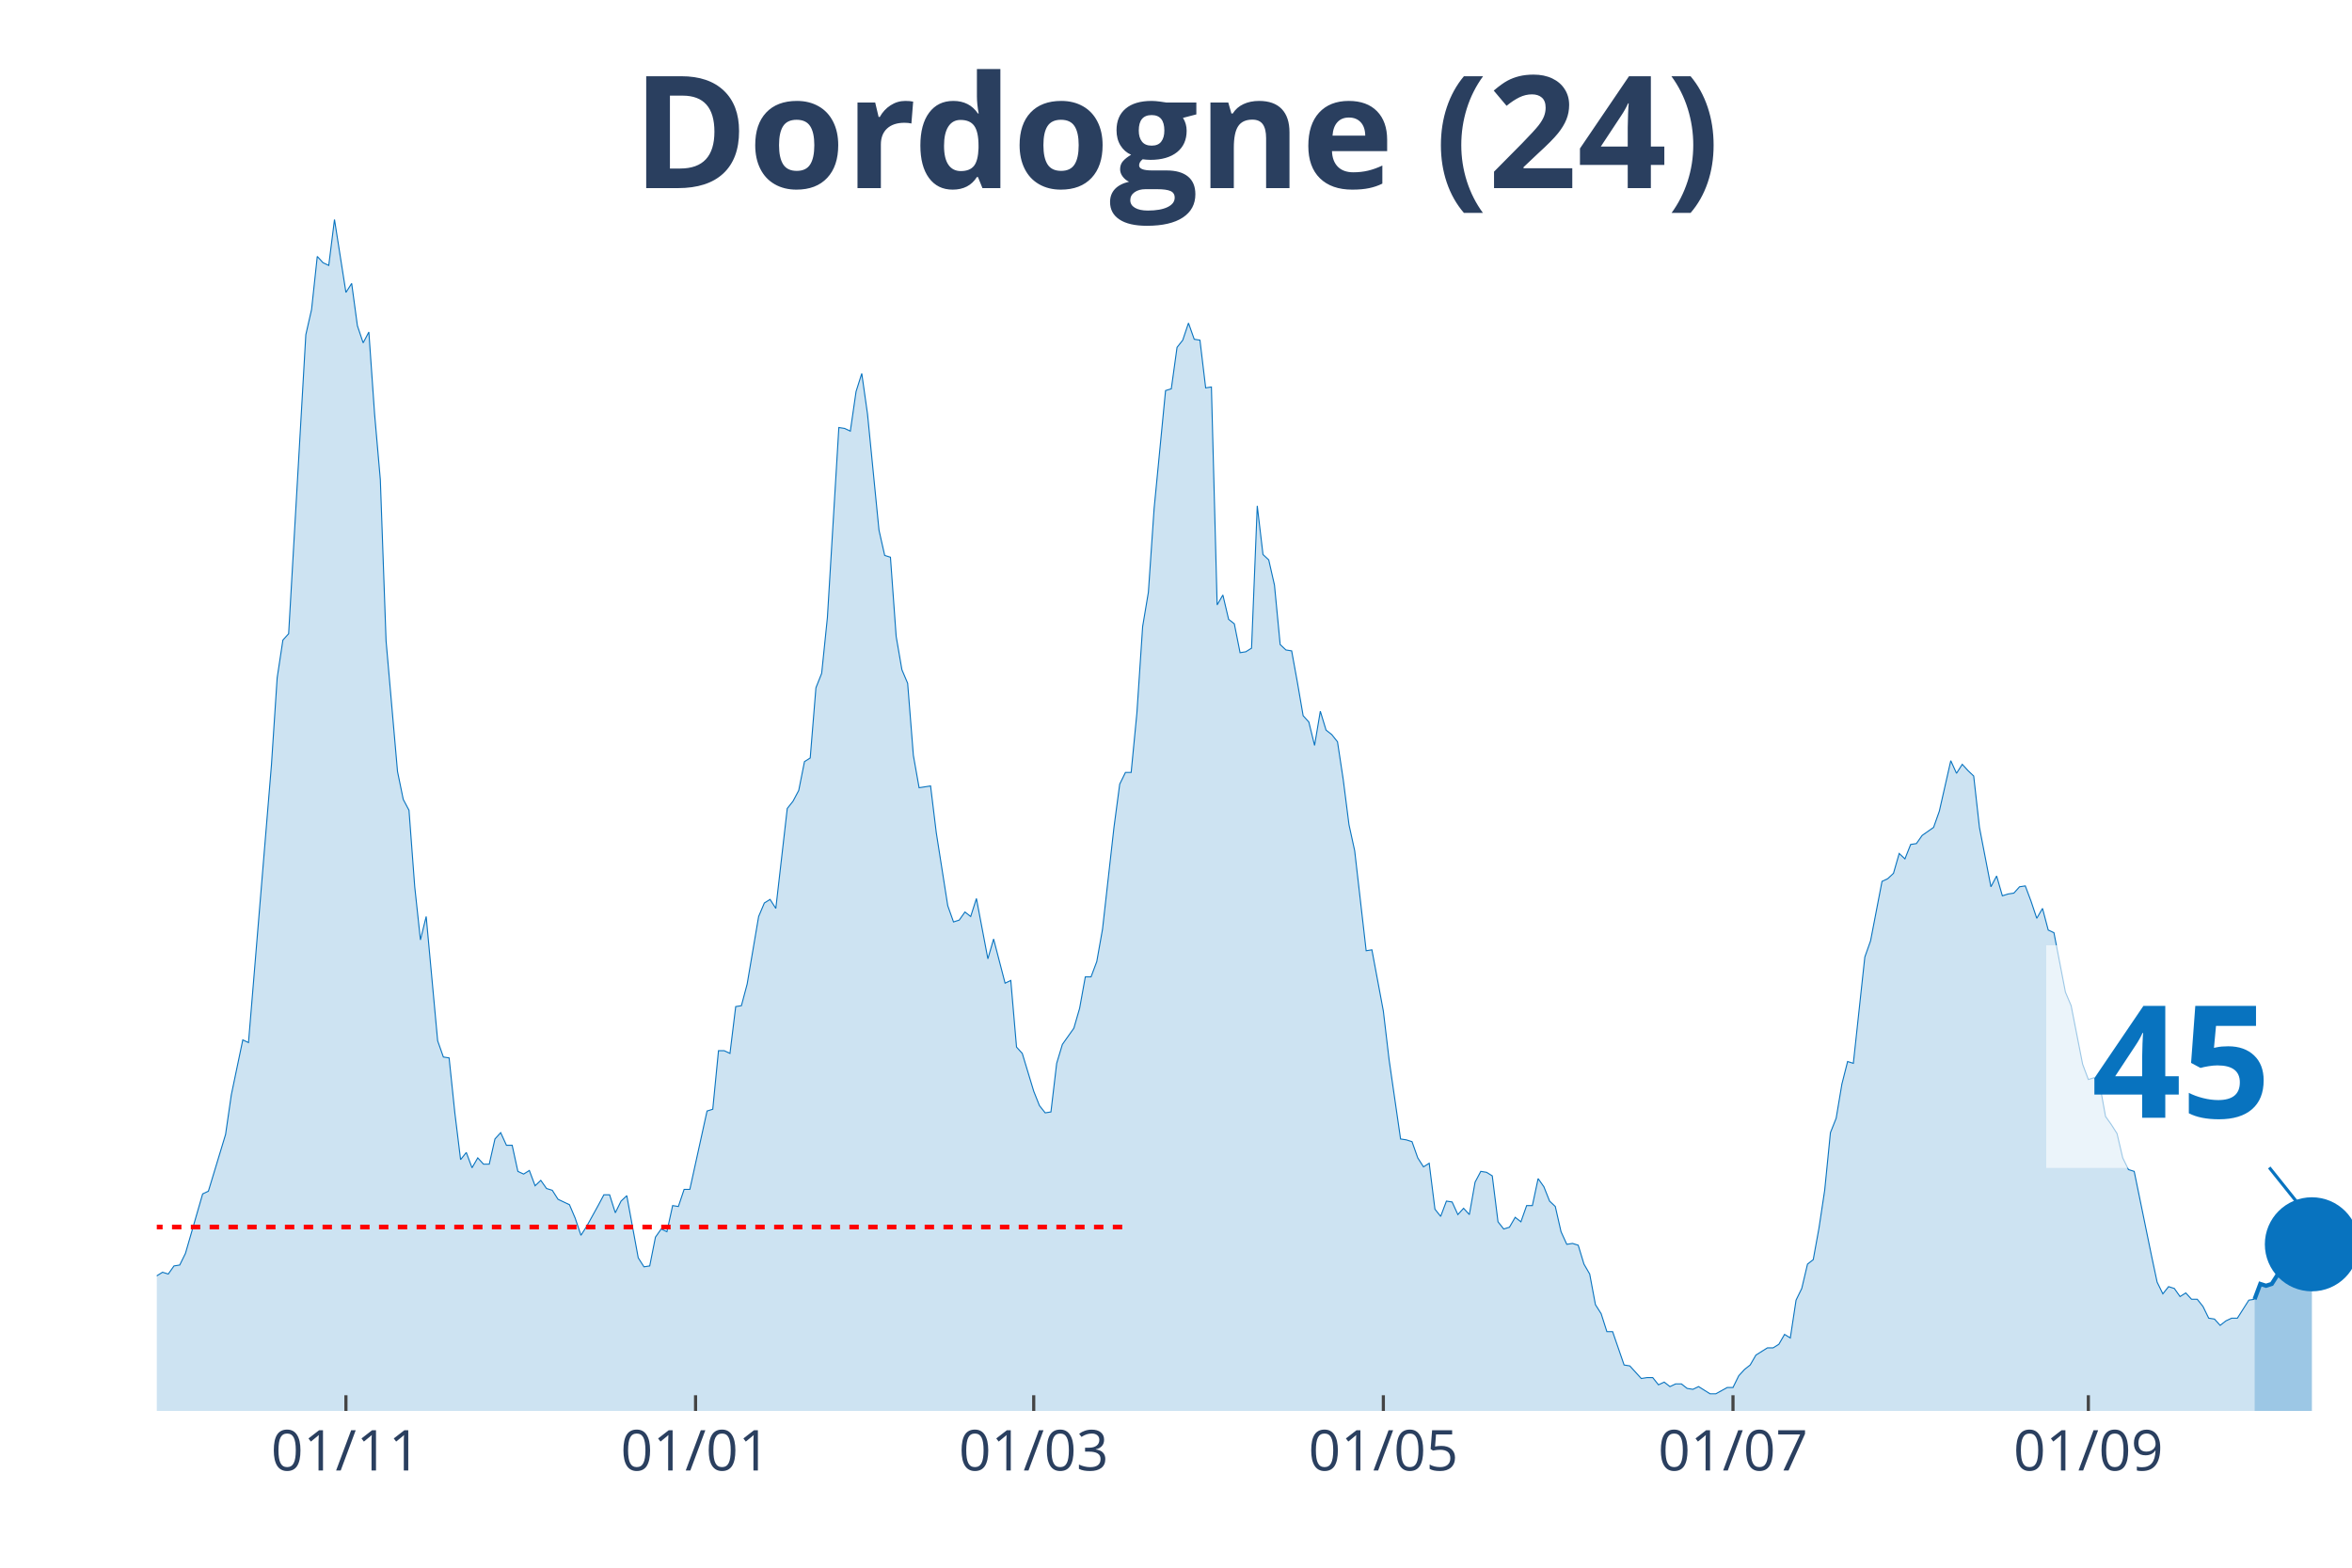
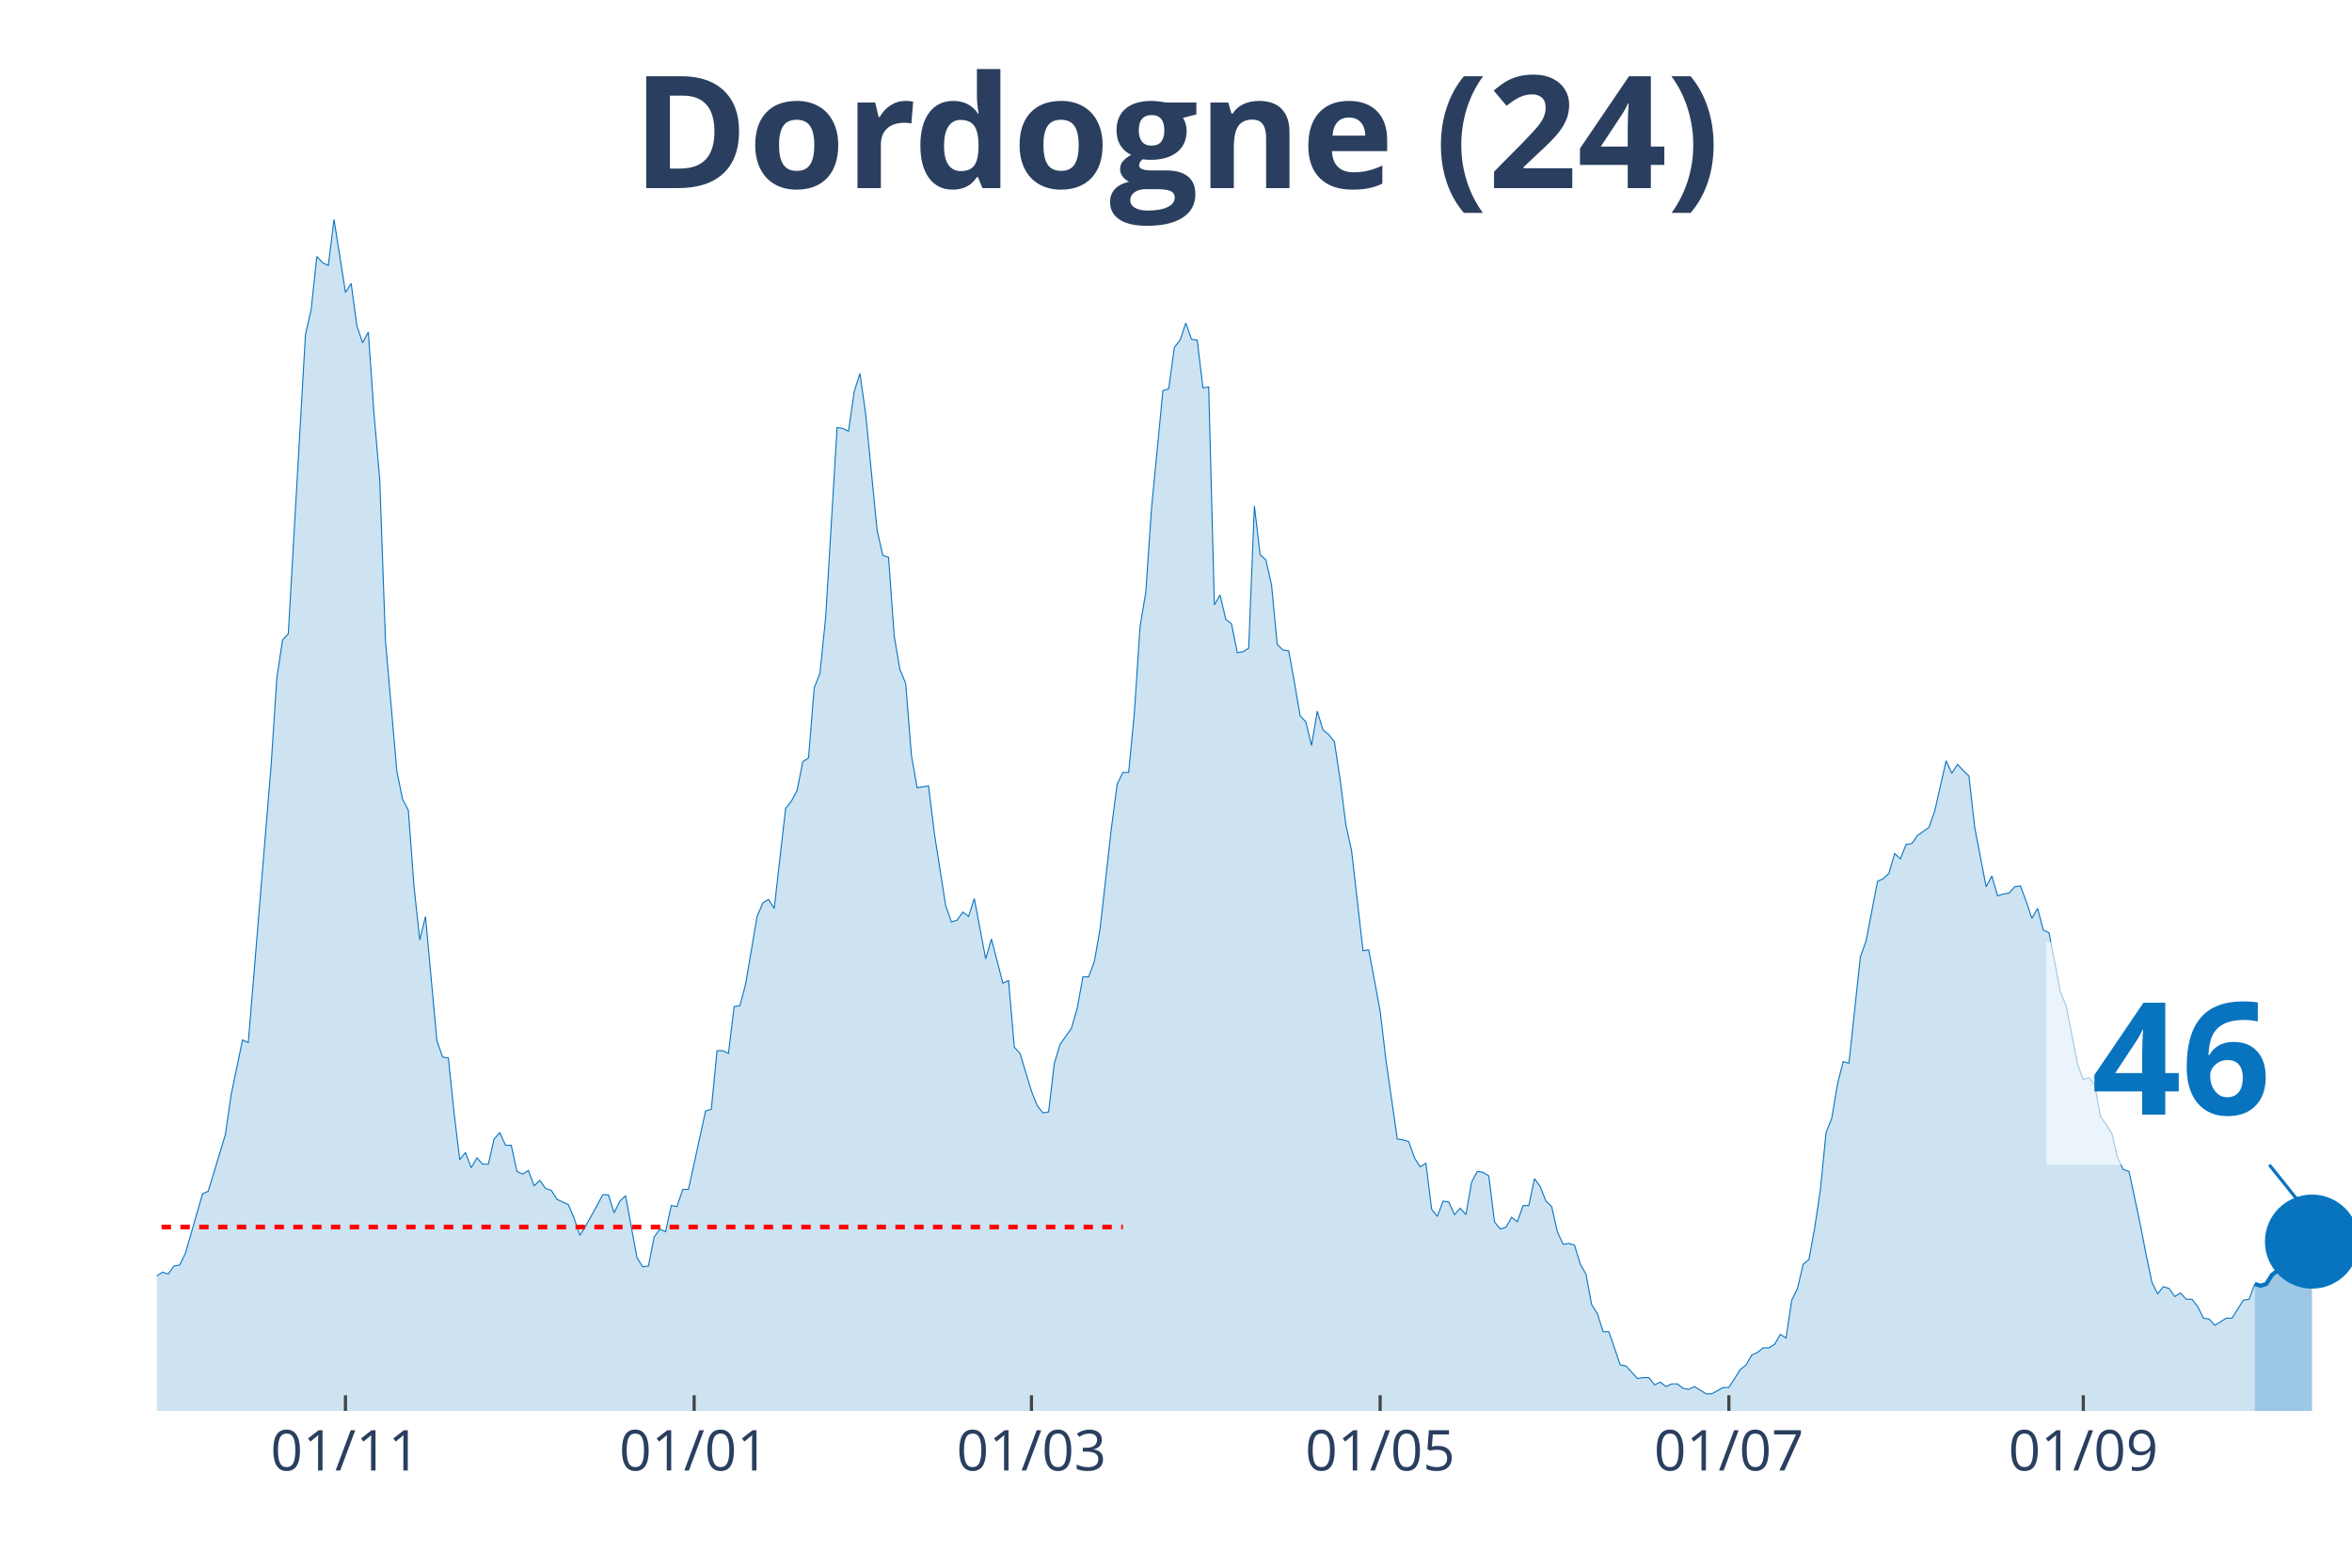
<svg xmlns="http://www.w3.org/2000/svg" class="main-svg" width="1125" height="750" style="" viewBox="0 0 750 500">
  <rect x="0" y="0" width="750" height="500" style="fill: rgb(0, 0, 0); fill-opacity: 0;" />
-   <defs id="defs-a36030">
+   <defs id="defs-521a01">
    <g class="clips">
-       <clipPath id="clipa36030xyplot" class="plotclip">
+       <clipPath id="clip521a01xyplot" class="plotclip">
        <rect width="700" height="380" />
      </clipPath>
-       <clipPath class="axesclip" id="clipa36030x">
+       <clipPath class="axesclip" id="clip521a01x">
        <rect x="50" y="0" width="700" height="500" />
      </clipPath>
-       <clipPath class="axesclip" id="clipa36030y">
+       <clipPath class="axesclip" id="clip521a01y">
        <rect x="0" y="70" width="750" height="380" />
      </clipPath>
-       <clipPath class="axesclip" id="clipa36030xy">
+       <clipPath class="axesclip" id="clip521a01xy">
        <rect x="50" y="70" width="700" height="380" />
      </clipPath>
    </g>
    <g class="gradients" />
  </defs>
  <g class="bglayer">
    <rect class="bg" x="50" y="70" width="700" height="380" style="fill: rgb(0, 0, 0); fill-opacity: 0; stroke-width: 0;" />
  </g>
  <g class="layer-below">
    <g class="imagelayer" />
    <g class="shapelayer" />
  </g>
  <g class="cartesianlayer">
    <g class="subplot xy">
      <g class="layer-subplot">
        <g class="shapelayer" />
        <g class="imagelayer" />
      </g>
      <g class="gridlayer">
        <g class="x">
-           <path class="xgrid crisp" transform="translate(110.31,0)" d="M0,70v380" style="stroke: rgb(255, 255, 255); stroke-opacity: 1; stroke-width: 1px;" />
-           <path class="xgrid crisp" transform="translate(221.8,0)" d="M0,70v380" style="stroke: rgb(255, 255, 255); stroke-opacity: 1; stroke-width: 1px;" />
-           <path class="xgrid crisp" transform="translate(329.63,0)" d="M0,70v380" style="stroke: rgb(255, 255, 255); stroke-opacity: 1; stroke-width: 1px;" />
-           <path class="xgrid crisp" transform="translate(441.12,0)" d="M0,70v380" style="stroke: rgb(255, 255, 255); stroke-opacity: 1; stroke-width: 1px;" />
-           <path class="xgrid crisp" transform="translate(552.61,0)" d="M0,70v380" style="stroke: rgb(255, 255, 255); stroke-opacity: 1; stroke-width: 1px;" />
-           <path class="xgrid crisp" transform="translate(665.93,0)" d="M0,70v380" style="stroke: rgb(255, 255, 255); stroke-opacity: 1; stroke-width: 1px;" />
+           <path class="xgrid crisp" transform="translate(110.16,0)" d="M0,70v380" style="stroke: rgb(255, 255, 255); stroke-opacity: 1; stroke-width: 1px;" />
+           <path class="xgrid crisp" transform="translate(221.35,0)" d="M0,70v380" style="stroke: rgb(255, 255, 255); stroke-opacity: 1; stroke-width: 1px;" />
+           <path class="xgrid crisp" transform="translate(328.91,0)" d="M0,70v380" style="stroke: rgb(255, 255, 255); stroke-opacity: 1; stroke-width: 1px;" />
+           <path class="xgrid crisp" transform="translate(440.1,0)" d="M0,70v380" style="stroke: rgb(255, 255, 255); stroke-opacity: 1; stroke-width: 1px;" />
+           <path class="xgrid crisp" transform="translate(551.3,0)" d="M0,70v380" style="stroke: rgb(255, 255, 255); stroke-opacity: 1; stroke-width: 1px;" />
+           <path class="xgrid crisp" transform="translate(664.32,0)" d="M0,70v380" style="stroke: rgb(255, 255, 255); stroke-opacity: 1; stroke-width: 1px;" />
        </g>
        <g class="y" />
      </g>
      <g class="zerolinelayer" />
      <path class="xlines-below" />
      <path class="ylines-below" />
      <g class="overlines-below" />
      <g class="xaxislayer-below" />
      <g class="yaxislayer-below" />
      <g class="overaxes-below" />
-       <g class="plot" transform="translate(50, 70)" clip-path="url('#clipa36030xyplot')">
+       <g class="plot" transform="translate(50, 70)" clip-path="url('#clip521a01xyplot')">
        <g class="scatterlayer mlayer">
-           <g class="trace scatter traceb3f6a0" style="stroke-miterlimit: 2;">
+           <g class="trace scatter trace1b6e2d" style="stroke-miterlimit: 2;">
            <g class="fills">
              <g>
-                 <path class="js-fill" d="M668.93,380L-248.56,380L-248.56,377.99L-118.8,377.7L-116.97,377.41L-91.38,377.13L-89.56,376.55L-85.9,376.84L-84.07,373.11L-80.42,368.22L-78.59,366.21L-74.93,360.76L-73.11,360.76L-69.45,363.05L-67.62,355.87L-63.97,352.43L-62.14,352.43L-58.49,350.42L-56.66,348.12L-54.83,350.99L-53,347.54L-49.35,345.82L-47.52,346.11L-45.69,346.39L-43.86,340.08L-42.04,340.36L-40.21,336.92L-36.55,334.33L-34.73,334.04L-32.9,326.58L-31.07,329.16L-29.24,324.57L-27.42,323.13L-21.93,322.55L-20.1,326.86L-16.45,332.03L-14.62,336.34L-12.79,332.89L-10.97,335.48L-7.31,335.48L-5.48,332.03L-3.66,332.32L-1.83,333.76L0,336.92L1.83,335.77L3.66,336.34L5.48,333.76L7.31,333.47L9.14,329.74L14.62,310.78L16.45,309.92L21.93,291.82L23.76,279.18L27.42,261.66L29.24,262.52L36.55,174.06L38.38,146.2L40.21,134.13L42.04,132.12L47.52,36.76L49.35,28.72L51.17,11.78L53,13.79L54.83,14.65L56.66,0L60.31,23.27L62.14,20.39L63.97,33.89L65.8,39.35L67.62,35.9L69.45,62.04L71.28,83.01L73.11,134.42L76.76,176.07L78.59,184.97L80.42,188.42L82.25,212.83L84.07,229.78L85.9,222.31L89.56,261.95L91.38,267.12L93.21,267.41L95.04,284.93L96.87,299.86L98.69,297.57L100.52,302.45L102.35,299.29L104.18,301.3L106.01,301.3L107.83,293.26L109.66,291.25L111.49,295.27L113.32,295.27L115.14,303.6L116.97,304.46L118.8,303.31L120.63,308.19L122.45,306.47L124.28,309.06L126.11,309.63L127.94,312.5L131.59,314.23L133.42,318.53L135.25,323.99L137.08,321.12L140.73,314.51L142.56,311.07L144.39,311.07L146.21,316.81L148.04,313.08L149.87,311.35L153.52,331.17L155.35,334.04L157.18,333.76L159.01,324.57L160.84,321.98L162.66,322.84L164.49,314.51L166.32,314.8L168.15,309.34L169.97,309.34L175.46,284.35L177.28,283.78L179.11,265.11L180.94,265.11L182.77,265.97L184.6,251.04L186.42,250.75L188.25,243.85L191.91,222.31L193.73,218L195.56,216.86L197.39,219.73L201.04,187.85L202.87,185.55L204.7,182.1L206.53,172.91L208.36,171.76L210.18,149.36L212.01,144.76L213.84,126.95L217.49,66.35L219.32,66.64L221.15,67.5L222.98,54.86L224.8,49.12L226.63,62.04L230.29,99.09L232.11,107.14L233.94,107.71L235.77,132.99L237.6,143.61L239.43,147.92L241.25,170.9L243.08,181.24L246.74,180.67L248.56,195.6L252.22,218.87L254.05,224.04L255.87,223.46L257.7,220.88L259.53,222.31L261.36,216.57L265.01,235.81L266.84,229.49L270.5,243.57L272.32,242.71L274.15,263.96L275.98,265.97L279.63,278.03L281.46,282.63L283.29,284.93L285.12,284.64L286.95,269.13L288.77,263.1L292.43,257.93L294.26,251.61L296.08,241.56L297.91,241.56L299.74,236.67L301.57,226.33L305.22,193.88L307.05,180.09L308.88,176.36L310.7,176.36L312.53,157.4L314.36,129.83L316.19,118.91L318.02,92.2L321.67,54.57L323.5,54L325.33,40.79L327.15,38.49L328.98,33.03L330.81,38.2L332.64,38.49L334.46,53.71L336.29,53.42L338.12,122.93L339.95,119.77L341.78,127.53L343.6,128.96L345.43,138.16L347.26,137.87L349.09,136.72L350.91,91.34L352.74,106.85L354.57,108.57L356.4,116.61L358.22,135.57L360.05,137.29L361.88,137.58L363.71,147.63L365.54,158.26L367.36,160.27L369.19,167.74L371.02,156.83L372.85,162.86L374.67,164.29L376.5,166.59L378.33,178.65L380.16,193.02L381.98,201.35L385.64,233.23L387.47,232.94L391.12,252.47L392.95,267.98L396.61,293.26L398.43,293.54L400.26,294.12L402.09,299.29L403.92,302.16L405.74,301.01L407.57,315.66L409.4,317.96L411.23,313.08L413.05,313.36L414.88,317.38L416.71,315.37L418.54,317.38L420.37,307.04L422.19,303.6L424.02,303.89L425.85,305.03L427.68,319.68L429.5,321.98L431.33,321.41L433.16,318.25L434.99,319.68L436.81,314.51L438.64,314.51L440.47,305.9L442.3,308.48L444.13,313.08L445.95,314.8L447.78,322.84L449.61,326.86L451.44,326.58L453.26,327.15L455.09,333.18L456.92,336.34L458.75,346.11L460.57,348.98L462.4,354.72L464.23,354.72L467.89,365.35L469.71,365.64L473.37,369.66L475.2,369.37L477.02,369.37L478.85,371.67L480.68,370.81L482.51,372.24L484.33,371.38L486.16,371.38L487.99,372.82L489.82,373.11L491.64,372.24L493.47,373.39L495.3,374.54L497.13,374.54L500.78,372.53L502.61,372.53L504.44,368.8L506.27,366.79L508.09,365.35L509.92,362.19L513.58,359.89L515.4,359.89L517.23,358.75L519.06,355.59L520.89,356.73L522.72,344.67L524.54,340.94L526.37,333.18L528.2,331.75L530.03,321.69L531.85,309.63L533.68,291.25L535.51,286.65L537.34,275.74L539.16,268.56L540.99,269.13L544.65,235.24L546.48,230.07L550.13,211.11L551.96,210.25L553.79,208.53L555.61,202.21L557.44,203.93L559.27,199.33L561.1,199.05L562.92,196.46L566.58,193.88L568.41,188.71L572.06,172.62L573.89,176.64L575.72,173.77L577.55,175.78L579.37,177.51L581.2,193.88L584.86,212.83L586.68,209.39L588.51,215.71L590.34,215.13L592.17,214.85L593.99,212.83L595.82,212.55L597.65,217.43L599.48,222.89L601.31,219.73L603.13,226.62L604.96,227.48L608.62,246.44L610.44,250.75L614.1,269.42L615.93,274.3L617.75,273.73L619.58,276.02L621.41,286.08L623.24,288.66L625.07,291.53L626.89,299.29L628.72,303.02L630.55,303.6L636.03,330.31L637.86,338.93L639.69,342.66L641.51,340.36L643.34,340.94L645.17,343.52L647,342.37L648.83,344.38L650.65,344.38L652.48,346.68L654.31,350.42L656.14,350.7L657.96,352.71L659.79,351.28L661.62,350.42L663.45,350.42L667.1,344.67L668.93,344.38" style="fill: rgb(8, 115, 191); fill-opacity: 0.2; stroke-width: 0;" />
+                 <path class="js-fill" d="M669.01,380L-247.92,380L-247.92,377.99L-118.49,377.7L-116.67,377.41L-91.15,377.13L-89.32,376.55L-85.68,376.84L-83.85,373.11L-80.21,368.22L-78.39,366.21L-74.74,360.76L-72.92,360.76L-69.27,363.05L-67.45,355.87L-63.8,352.43L-61.98,352.43L-58.33,350.42L-56.51,348.12L-54.69,350.99L-52.86,347.54L-49.22,345.82L-47.4,346.11L-45.57,346.39L-43.75,340.08L-41.93,340.36L-40.1,336.92L-36.46,334.33L-34.64,334.04L-32.81,326.58L-30.99,329.16L-29.17,324.57L-27.34,323.13L-21.87,322.55L-20.05,326.86L-16.41,332.03L-14.58,336.34L-12.76,332.89L-10.94,335.48L-7.29,335.48L-5.47,332.03L-3.65,332.32L-1.82,333.76L0,336.92L1.82,335.77L3.65,336.34L5.47,333.76L7.29,333.47L9.11,329.74L14.58,310.78L16.41,309.92L21.88,291.82L23.7,279.18L27.34,261.66L29.17,262.52L36.46,174.06L38.28,146.2L40.1,134.13L41.93,132.12L47.4,36.76L49.22,28.72L51.04,11.78L52.86,13.79L54.69,14.65L56.51,0L60.16,23.27L61.98,20.39L63.8,33.89L65.63,39.35L67.45,35.9L69.27,62.04L71.09,83.01L72.92,134.42L76.56,176.07L78.39,184.97L80.21,188.42L82.03,212.83L83.85,229.78L85.68,222.31L89.32,261.95L91.15,267.12L92.97,267.41L94.79,284.93L96.61,299.86L98.44,297.57L100.26,302.45L102.08,299.29L103.91,301.3L105.73,301.3L107.55,293.26L109.38,291.25L111.2,295.27L113.02,295.27L114.84,303.6L116.67,304.46L118.49,303.31L120.31,308.19L122.14,306.47L123.96,309.06L125.78,309.63L127.6,312.5L131.25,314.23L133.07,318.53L134.9,323.99L136.72,321.12L140.36,314.51L142.19,311.07L144.01,311.07L145.83,316.81L147.66,313.08L149.48,311.35L153.13,331.17L154.95,334.04L156.77,333.76L158.59,324.57L160.42,321.98L162.24,322.84L164.06,314.51L165.89,314.8L167.71,309.34L169.53,309.34L175,284.35L176.82,283.78L178.65,265.11L180.47,265.11L182.29,265.97L184.11,251.04L185.94,250.75L187.76,243.85L191.41,222.31L193.23,218L195.05,216.86L196.88,219.73L200.52,187.85L202.34,185.55L204.17,182.1L205.99,172.91L207.81,171.76L209.64,149.36L211.46,144.76L213.28,126.95L216.93,66.35L218.75,66.64L220.57,67.5L222.4,54.86L224.22,49.12L226.04,62.04L229.69,99.09L231.51,107.14L233.33,107.71L235.16,132.99L236.98,143.61L238.8,147.92L240.63,170.9L242.45,181.24L246.09,180.67L247.92,195.6L251.56,218.87L253.39,224.04L255.21,223.46L257.03,220.88L258.85,222.31L260.68,216.57L264.32,235.81L266.15,229.49L269.79,243.57L271.61,242.71L273.44,263.96L275.26,265.97L278.91,278.03L280.73,282.63L282.55,284.93L284.38,284.64L286.2,269.13L288.02,263.1L291.67,257.93L293.49,251.61L295.31,241.56L297.14,241.56L298.96,236.67L300.78,226.33L304.43,193.88L306.25,180.09L308.07,176.36L309.9,176.36L311.72,157.4L313.54,129.83L315.36,118.91L317.19,92.2L320.83,54.57L322.66,54L324.48,40.79L326.3,38.49L328.13,33.03L329.95,38.2L331.77,38.49L333.59,53.71L335.42,53.42L337.24,122.93L339.06,119.77L340.89,127.53L342.71,128.96L344.53,138.16L346.35,137.87L348.18,136.72L350,91.34L351.82,106.85L353.65,108.57L355.47,116.61L357.29,135.57L359.11,137.29L360.94,137.58L362.76,147.63L364.58,158.26L366.41,160.27L368.23,167.74L370.05,156.83L371.88,162.86L373.7,164.29L375.52,166.59L377.34,178.65L379.17,193.02L380.99,201.35L384.64,233.23L386.46,232.94L390.1,252.47L391.93,267.98L395.57,293.26L397.4,293.54L399.22,294.12L401.04,299.29L402.86,302.16L404.69,301.01L406.51,315.66L408.33,317.96L410.16,313.08L411.98,313.36L413.8,317.38L415.63,315.37L417.45,317.38L419.27,307.04L421.09,303.6L422.92,303.89L424.74,305.03L426.56,319.68L428.39,321.98L430.21,321.41L432.03,318.25L433.85,319.68L435.68,314.51L437.5,314.51L439.32,305.9L441.15,308.48L442.97,313.08L444.79,314.8L446.61,322.84L448.44,326.86L450.26,326.58L452.08,327.15L453.91,333.18L455.73,336.34L457.55,346.11L459.38,348.98L461.2,354.72L463.02,354.72L466.67,365.35L468.49,365.64L472.14,369.66L473.96,369.37L475.78,369.37L477.6,371.67L479.43,370.81L481.25,372.24L483.07,371.38L484.9,371.38L486.72,372.82L488.54,373.11L490.36,372.24L492.19,373.39L494.01,374.54L495.83,374.54L499.48,372.53L501.3,372.53L504.95,366.79L506.77,365.35L508.59,362.19L510.42,361.33L512.24,359.89L514.06,359.89L515.89,358.75L517.71,355.59L519.53,356.73L521.35,344.67L523.18,340.94L525,333.18L526.82,331.75L528.65,321.69L530.47,309.63L532.29,291.25L534.11,286.65L535.94,275.74L537.76,268.56L539.58,269.13L543.23,235.24L545.05,230.07L548.7,211.11L550.52,210.25L552.34,208.53L554.17,202.21L555.99,203.93L557.81,199.33L559.64,199.05L561.46,196.46L565.1,193.88L566.93,188.71L570.57,172.62L572.4,176.64L574.22,173.77L576.04,175.78L577.86,177.51L579.69,193.88L583.33,212.83L585.16,209.39L586.98,215.71L588.8,215.13L590.63,214.85L592.45,212.83L594.27,212.55L596.09,217.43L597.92,222.89L599.74,219.73L601.56,226.62L603.39,227.48L607.03,246.44L608.85,250.75L612.5,269.42L614.32,274.3L616.15,273.73L617.97,276.02L619.79,286.08L621.61,288.66L623.44,291.53L625.26,299.29L627.08,303.02L628.91,303.6L632.55,320.83L634.38,330.31L636.2,338.93L638.02,342.66L639.84,340.36L641.67,340.94L643.49,343.52L645.31,342.37L647.14,344.38L648.96,344.38L650.78,346.68L652.6,350.42L654.43,350.7L656.25,352.71L659.9,350.42L661.72,350.42L665.36,344.67L667.19,344.38L669.01,339.5" style="fill: rgb(8, 115, 191); fill-opacity: 0.2; stroke-width: 0;" />
              </g>
            </g>
            <g class="errorbars" />
            <g class="lines">
-               <path class="js-line" d="M-248.56,377.99L-118.8,377.7L-116.97,377.41L-91.38,377.13L-89.56,376.55L-85.9,376.84L-84.07,373.11L-80.42,368.22L-78.59,366.21L-74.93,360.76L-73.11,360.76L-69.45,363.05L-67.62,355.87L-63.97,352.43L-62.14,352.43L-58.49,350.42L-56.66,348.12L-54.83,350.99L-53,347.54L-49.35,345.82L-47.52,346.11L-45.69,346.39L-43.86,340.08L-42.04,340.36L-40.21,336.92L-36.55,334.33L-34.73,334.04L-32.9,326.58L-31.07,329.16L-29.24,324.57L-27.42,323.13L-21.93,322.55L-20.1,326.86L-16.45,332.03L-14.62,336.34L-12.79,332.89L-10.97,335.48L-7.31,335.48L-5.48,332.03L-3.66,332.32L-1.83,333.76L0,336.92L1.83,335.77L3.66,336.34L5.48,333.76L7.31,333.47L9.14,329.74L14.62,310.78L16.45,309.92L21.93,291.82L23.76,279.18L27.42,261.66L29.24,262.52L36.55,174.06L38.38,146.2L40.21,134.13L42.04,132.12L47.52,36.76L49.35,28.72L51.17,11.78L53,13.79L54.83,14.65L56.66,0L60.31,23.27L62.14,20.39L63.97,33.89L65.8,39.35L67.62,35.9L69.45,62.04L71.28,83.01L73.11,134.42L76.76,176.07L78.59,184.97L80.42,188.42L82.25,212.83L84.07,229.78L85.9,222.31L89.56,261.95L91.38,267.12L93.21,267.41L95.04,284.93L96.87,299.86L98.69,297.57L100.52,302.45L102.35,299.29L104.18,301.3L106.01,301.3L107.83,293.26L109.66,291.25L111.49,295.27L113.32,295.27L115.14,303.6L116.97,304.46L118.8,303.31L120.63,308.19L122.45,306.47L124.28,309.06L126.11,309.63L127.94,312.5L131.59,314.23L133.42,318.53L135.25,323.99L137.08,321.12L140.73,314.51L142.56,311.07L144.39,311.07L146.21,316.81L148.04,313.08L149.87,311.35L153.52,331.17L155.35,334.04L157.18,333.76L159.01,324.57L160.84,321.98L162.66,322.84L164.49,314.51L166.32,314.8L168.15,309.34L169.97,309.34L175.46,284.35L177.28,283.78L179.11,265.11L180.94,265.11L182.77,265.97L184.6,251.04L186.42,250.75L188.25,243.85L191.91,222.31L193.73,218L195.56,216.86L197.39,219.73L201.04,187.85L202.87,185.55L204.7,182.1L206.53,172.91L208.36,171.76L210.18,149.36L212.01,144.76L213.84,126.95L217.49,66.35L219.32,66.64L221.15,67.5L222.98,54.86L224.8,49.12L226.63,62.04L230.29,99.09L232.11,107.14L233.94,107.71L235.77,132.99L237.6,143.61L239.43,147.92L241.25,170.9L243.08,181.24L246.74,180.67L248.56,195.6L252.22,218.87L254.05,224.04L255.87,223.46L257.7,220.88L259.53,222.31L261.36,216.57L265.01,235.81L266.84,229.49L270.5,243.57L272.32,242.71L274.15,263.96L275.98,265.97L279.63,278.03L281.46,282.63L283.29,284.93L285.12,284.64L286.95,269.13L288.77,263.1L292.43,257.93L294.26,251.61L296.08,241.56L297.91,241.56L299.74,236.67L301.57,226.33L305.22,193.88L307.05,180.09L308.88,176.36L310.7,176.36L312.53,157.4L314.36,129.83L316.19,118.91L318.02,92.2L321.67,54.57L323.5,54L325.33,40.79L327.15,38.49L328.98,33.03L330.81,38.2L332.64,38.49L334.46,53.71L336.29,53.42L338.12,122.93L339.95,119.77L341.78,127.53L343.6,128.96L345.43,138.16L347.26,137.87L349.09,136.72L350.91,91.34L352.74,106.85L354.57,108.57L356.4,116.61L358.22,135.57L360.05,137.29L361.88,137.58L363.71,147.63L365.54,158.26L367.36,160.27L369.19,167.74L371.02,156.83L372.85,162.86L374.67,164.29L376.5,166.59L378.33,178.65L380.16,193.02L381.98,201.35L385.64,233.23L387.47,232.94L391.12,252.47L392.95,267.98L396.61,293.26L398.43,293.54L400.26,294.12L402.09,299.29L403.92,302.16L405.74,301.01L407.57,315.66L409.4,317.96L411.23,313.08L413.05,313.36L414.88,317.38L416.71,315.37L418.54,317.38L420.37,307.04L422.19,303.6L424.02,303.89L425.85,305.03L427.68,319.68L429.5,321.98L431.33,321.41L433.16,318.25L434.99,319.68L436.81,314.51L438.64,314.51L440.47,305.9L442.3,308.48L444.13,313.08L445.95,314.8L447.78,322.84L449.61,326.86L451.44,326.58L453.26,327.15L455.09,333.18L456.92,336.34L458.75,346.11L460.57,348.98L462.4,354.72L464.23,354.72L467.89,365.35L469.71,365.64L473.37,369.66L475.2,369.37L477.02,369.37L478.85,371.67L480.68,370.81L482.51,372.24L484.33,371.38L486.16,371.38L487.99,372.82L489.82,373.11L491.64,372.24L493.47,373.39L495.3,374.54L497.13,374.54L500.78,372.53L502.61,372.53L504.44,368.8L506.27,366.79L508.09,365.35L509.92,362.19L513.58,359.89L515.4,359.89L517.23,358.75L519.06,355.59L520.89,356.73L522.72,344.67L524.54,340.94L526.37,333.18L528.2,331.75L530.03,321.69L531.85,309.63L533.68,291.25L535.51,286.65L537.34,275.74L539.16,268.56L540.99,269.13L544.65,235.24L546.48,230.07L550.13,211.11L551.96,210.25L553.79,208.53L555.61,202.21L557.44,203.93L559.27,199.33L561.1,199.05L562.92,196.46L566.58,193.88L568.41,188.71L572.06,172.62L573.89,176.64L575.72,173.77L577.55,175.78L579.37,177.51L581.2,193.88L584.86,212.83L586.68,209.39L588.51,215.71L590.34,215.13L592.17,214.85L593.99,212.83L595.82,212.55L597.65,217.43L599.48,222.89L601.31,219.73L603.13,226.62L604.96,227.48L608.62,246.44L610.44,250.75L614.1,269.42L615.93,274.3L617.75,273.73L619.58,276.02L621.41,286.08L623.24,288.66L625.07,291.53L626.89,299.29L628.72,303.02L630.55,303.6L636.03,330.31L637.86,338.93L639.69,342.66L641.51,340.36L643.34,340.94L645.17,343.52L647,342.37L648.83,344.38L650.65,344.38L652.48,346.68L654.31,350.42L656.14,350.7L657.96,352.71L659.79,351.28L661.62,350.42L663.45,350.42L667.1,344.67L668.93,344.38" style="vector-effect: non-scaling-stroke; fill: none; stroke: rgb(8, 115, 191); stroke-opacity: 1; stroke-width: 0.5px; opacity: 1;" />
+               <path class="js-line" d="M-247.92,377.99L-118.49,377.7L-116.67,377.41L-91.15,377.13L-89.32,376.55L-85.68,376.84L-83.85,373.11L-80.21,368.22L-78.39,366.21L-74.74,360.76L-72.92,360.76L-69.27,363.05L-67.45,355.87L-63.8,352.43L-61.98,352.43L-58.33,350.42L-56.51,348.12L-54.69,350.99L-52.86,347.54L-49.22,345.82L-47.4,346.11L-45.57,346.39L-43.75,340.08L-41.93,340.36L-40.1,336.92L-36.46,334.33L-34.64,334.04L-32.81,326.58L-30.99,329.16L-29.17,324.57L-27.34,323.13L-21.87,322.55L-20.05,326.86L-16.41,332.03L-14.58,336.34L-12.76,332.89L-10.94,335.48L-7.29,335.48L-5.47,332.03L-3.65,332.32L-1.82,333.76L0,336.92L1.82,335.77L3.65,336.34L5.47,333.76L7.29,333.47L9.11,329.74L14.58,310.78L16.41,309.92L21.88,291.82L23.7,279.18L27.34,261.66L29.17,262.52L36.46,174.06L38.28,146.2L40.1,134.13L41.93,132.12L47.4,36.76L49.22,28.72L51.04,11.78L52.86,13.79L54.69,14.65L56.51,0L60.16,23.27L61.98,20.39L63.8,33.89L65.63,39.35L67.45,35.9L69.27,62.04L71.09,83.01L72.92,134.42L76.56,176.07L78.39,184.97L80.21,188.42L82.03,212.83L83.85,229.78L85.68,222.31L89.32,261.95L91.15,267.12L92.97,267.41L94.79,284.93L96.61,299.86L98.44,297.57L100.26,302.45L102.08,299.29L103.91,301.3L105.73,301.3L107.55,293.26L109.38,291.25L111.2,295.27L113.02,295.27L114.84,303.6L116.67,304.46L118.49,303.31L120.31,308.19L122.14,306.47L123.96,309.06L125.78,309.63L127.6,312.5L131.25,314.23L133.07,318.53L134.9,323.99L136.72,321.12L140.36,314.51L142.19,311.07L144.01,311.07L145.83,316.81L147.66,313.08L149.48,311.35L153.13,331.17L154.95,334.04L156.77,333.76L158.59,324.57L160.42,321.98L162.24,322.84L164.06,314.51L165.89,314.8L167.71,309.34L169.53,309.34L175,284.35L176.82,283.78L178.65,265.11L180.47,265.11L182.29,265.97L184.11,251.04L185.94,250.75L187.76,243.85L191.41,222.31L193.23,218L195.05,216.86L196.88,219.73L200.52,187.85L202.34,185.55L204.17,182.1L205.99,172.91L207.81,171.76L209.64,149.36L211.46,144.76L213.28,126.95L216.93,66.35L218.75,66.64L220.57,67.5L222.4,54.86L224.22,49.12L226.04,62.04L229.69,99.09L231.51,107.14L233.33,107.71L235.16,132.99L236.98,143.61L238.8,147.92L240.63,170.9L242.45,181.24L246.09,180.67L247.92,195.6L251.56,218.87L253.39,224.04L255.21,223.46L257.03,220.88L258.85,222.31L260.68,216.57L264.32,235.81L266.15,229.49L269.79,243.57L271.61,242.71L273.44,263.96L275.26,265.97L278.91,278.03L280.73,282.63L282.55,284.93L284.38,284.64L286.2,269.13L288.02,263.1L291.67,257.93L293.49,251.61L295.31,241.56L297.14,241.56L298.96,236.67L300.78,226.33L304.43,193.88L306.25,180.09L308.07,176.36L309.9,176.36L311.72,157.4L313.54,129.83L315.36,118.91L317.19,92.2L320.83,54.57L322.66,54L324.48,40.79L326.3,38.49L328.13,33.03L329.95,38.2L331.77,38.49L333.59,53.71L335.42,53.42L337.24,122.93L339.06,119.77L340.89,127.53L342.71,128.96L344.53,138.16L346.35,137.87L348.18,136.72L350,91.34L351.82,106.85L353.65,108.57L355.47,116.61L357.29,135.57L359.11,137.29L360.94,137.58L362.76,147.63L364.58,158.26L366.41,160.27L368.23,167.74L370.05,156.83L371.88,162.86L373.7,164.29L375.52,166.59L377.34,178.65L379.17,193.02L380.99,201.35L384.64,233.23L386.46,232.94L390.1,252.47L391.93,267.98L395.57,293.26L397.4,293.54L399.22,294.12L401.04,299.29L402.86,302.16L404.69,301.01L406.51,315.66L408.33,317.96L410.16,313.08L411.98,313.36L413.8,317.38L415.63,315.37L417.45,317.38L419.27,307.04L421.09,303.6L422.92,303.89L424.74,305.03L426.56,319.68L428.39,321.98L430.21,321.41L432.03,318.25L433.85,319.68L435.68,314.51L437.5,314.51L439.32,305.9L441.15,308.48L442.97,313.08L444.79,314.8L446.61,322.84L448.44,326.86L450.26,326.58L452.08,327.15L453.91,333.18L455.73,336.34L457.55,346.11L459.38,348.98L461.2,354.72L463.02,354.72L466.67,365.35L468.49,365.64L472.14,369.66L473.96,369.37L475.78,369.37L477.6,371.67L479.43,370.81L481.25,372.24L483.07,371.38L484.9,371.38L486.72,372.82L488.54,373.11L490.36,372.24L492.19,373.39L494.01,374.54L495.83,374.54L499.48,372.53L501.3,372.53L504.95,366.79L506.77,365.35L508.59,362.19L510.42,361.33L512.24,359.89L514.06,359.89L515.89,358.75L517.71,355.59L519.53,356.73L521.35,344.67L523.18,340.94L525,333.18L526.82,331.75L528.65,321.69L530.47,309.63L532.29,291.25L534.11,286.65L535.94,275.74L537.76,268.56L539.58,269.13L543.23,235.24L545.05,230.07L548.7,211.11L550.52,210.25L552.34,208.53L554.17,202.21L555.99,203.93L557.81,199.33L559.64,199.05L561.46,196.46L565.1,193.88L566.93,188.71L570.57,172.62L572.4,176.64L574.22,173.77L576.04,175.78L577.86,177.51L579.69,193.88L583.33,212.83L585.16,209.39L586.98,215.71L588.8,215.13L590.63,214.85L592.45,212.83L594.27,212.55L596.09,217.43L597.92,222.89L599.74,219.73L601.56,226.62L603.39,227.48L607.03,246.44L608.85,250.75L612.5,269.42L614.32,274.3L616.15,273.73L617.97,276.02L619.79,286.08L621.61,288.66L623.44,291.53L625.26,299.29L627.08,303.02L628.91,303.6L632.55,320.83L634.38,330.31L636.2,338.93L638.02,342.66L639.84,340.36L641.67,340.94L643.49,343.52L645.31,342.37L647.14,344.38L648.96,344.38L650.78,346.68L652.6,350.42L654.43,350.7L656.25,352.71L659.9,350.42L661.72,350.42L665.36,344.67L667.19,344.38L669.01,339.5" style="vector-effect: non-scaling-stroke; fill: none; stroke: rgb(8, 115, 191); stroke-opacity: 1; stroke-width: 0.5px; opacity: 1;" />
            </g>
            <g class="points" />
            <g class="text" />
          </g>
-           <g class="trace scatter trace5708e4" style="stroke-miterlimit: 2;">
+           <g class="trace scatter trace01036d" style="stroke-miterlimit: 2;">
            <g class="fills">
              <g>
-                 <path class="js-fill" d="M687.21,380L668.93,380L668.93,344.38L670.76,339.5L672.58,340.08L674.41,339.5L676.24,336.63L678.07,335.19L679.9,336.05L681.72,336.05L683.55,334.04L685.38,331.46L687.21,326.86" style="fill: rgb(8, 115, 191); fill-opacity: 0.4; stroke-width: 0;" />
+                 <path class="js-fill" d="M687.24,380L669.01,380L669.01,339.5L670.83,340.08L672.66,339.5L674.48,336.63L676.3,335.19L678.13,336.05L679.95,336.05L683.59,331.46L685.42,326.86L687.24,326" style="fill: rgb(8, 115, 191); fill-opacity: 0.4; stroke-width: 0;" />
              </g>
            </g>
            <g class="errorbars" />
            <g class="lines">
-               <path class="js-line" d="M668.93,344.38L670.76,339.5L672.58,340.08L674.41,339.5L676.24,336.63L678.07,335.19L679.9,336.05L681.72,336.05L683.55,334.04L685.38,331.46L687.21,326.86" style="vector-effect: non-scaling-stroke; fill: none; stroke: rgb(8, 115, 191); stroke-opacity: 1; stroke-width: 2px; opacity: 1;" />
+               <path class="js-line" d="M669.01,339.5L670.83,340.08L672.66,339.5L674.48,336.63L676.3,335.19L678.13,336.05L679.95,336.05L683.59,331.46L685.42,326.86L687.24,326" style="vector-effect: non-scaling-stroke; fill: none; stroke: rgb(8, 115, 191); stroke-opacity: 1; stroke-width: 2px; opacity: 1;" />
            </g>
            <g class="points" />
            <g class="text" />
          </g>
-           <g class="trace scatter traceb4abc1" style="stroke-miterlimit: 2; opacity: 1;">
+           <g class="trace scatter traceee1332" style="stroke-miterlimit: 2; opacity: 1;">
            <g class="fills" />
            <g class="errorbars" />
            <g class="lines" />
            <g class="points">
-               <path class="point" transform="translate(687.21,326.86)" d="M15,0A15,15 0 1,1 0,-15A15,15 0 0,1 15,0Z" style="opacity: 1; stroke-width: 0px; fill: rgb(8, 115, 191); fill-opacity: 1;" />
+               <path class="point" transform="translate(687.24,326)" d="M15,0A15,15 0 1,1 0,-15A15,15 0 0,1 15,0Z" style="opacity: 1; stroke-width: 0px; fill: rgb(8, 115, 191); fill-opacity: 1;" />
            </g>
            <g class="text" />
          </g>
        </g>
      </g>
      <g class="overplot" />
      <path class="xlines-above crisp" style="fill: none; stroke-width: 1px; stroke: rgb(0, 0, 0); stroke-opacity: 0;" d="" />
      <path class="ylines-above crisp" style="fill: none;" d="M0,0" />
      <g class="overlines-above" />
      <g class="xaxislayer-above">
-         <path class="xtick ticks crisp" d="M0,450v-5" transform="translate(110.31,0)" style="stroke: rgb(68, 68, 68); stroke-opacity: 1; stroke-width: 1px;" />
-         <path class="xtick ticks crisp" d="M0,450v-5" transform="translate(221.8,0)" style="stroke: rgb(68, 68, 68); stroke-opacity: 1; stroke-width: 1px;" />
-         <path class="xtick ticks crisp" d="M0,450v-5" transform="translate(329.63,0)" style="stroke: rgb(68, 68, 68); stroke-opacity: 1; stroke-width: 1px;" />
-         <path class="xtick ticks crisp" d="M0,450v-5" transform="translate(441.12,0)" style="stroke: rgb(68, 68, 68); stroke-opacity: 1; stroke-width: 1px;" />
-         <path class="xtick ticks crisp" d="M0,450v-5" transform="translate(552.61,0)" style="stroke: rgb(68, 68, 68); stroke-opacity: 1; stroke-width: 1px;" />
-         <path class="xtick ticks crisp" d="M0,450v-5" transform="translate(665.93,0)" style="stroke: rgb(68, 68, 68); stroke-opacity: 1; stroke-width: 1px;" />
+         <path class="xtick ticks crisp" d="M0,450v-5" transform="translate(110.16,0)" style="stroke: rgb(68, 68, 68); stroke-opacity: 1; stroke-width: 1px;" />
+         <path class="xtick ticks crisp" d="M0,450v-5" transform="translate(221.35,0)" style="stroke: rgb(68, 68, 68); stroke-opacity: 1; stroke-width: 1px;" />
+         <path class="xtick ticks crisp" d="M0,450v-5" transform="translate(328.91,0)" style="stroke: rgb(68, 68, 68); stroke-opacity: 1; stroke-width: 1px;" />
+         <path class="xtick ticks crisp" d="M0,450v-5" transform="translate(440.1,0)" style="stroke: rgb(68, 68, 68); stroke-opacity: 1; stroke-width: 1px;" />
+         <path class="xtick ticks crisp" d="M0,450v-5" transform="translate(551.3,0)" style="stroke: rgb(68, 68, 68); stroke-opacity: 1; stroke-width: 1px;" />
+         <path class="xtick ticks crisp" d="M0,450v-5" transform="translate(664.32,0)" style="stroke: rgb(68, 68, 68); stroke-opacity: 1; stroke-width: 1px;" />
        <g class="xtick">
-           <text text-anchor="middle" x="0" y="469" transform="translate(110.31,0)" style="font-family: 'Open Sans', verdana, arial, sans-serif; font-size: 18px; fill: rgb(42, 63, 95); fill-opacity: 1; white-space: pre;">01/11</text>
+           <text text-anchor="middle" x="0" y="469" transform="translate(110.16,0)" style="font-family: 'Open Sans', verdana, arial, sans-serif; font-size: 18px; fill: rgb(42, 63, 95); fill-opacity: 1; white-space: pre;">01/11</text>
        </g>
        <g class="xtick">
-           <text text-anchor="middle" x="0" y="469" transform="translate(221.8,0)" style="font-family: 'Open Sans', verdana, arial, sans-serif; font-size: 18px; fill: rgb(42, 63, 95); fill-opacity: 1; white-space: pre;">01/01</text>
+           <text text-anchor="middle" x="0" y="469" transform="translate(221.35,0)" style="font-family: 'Open Sans', verdana, arial, sans-serif; font-size: 18px; fill: rgb(42, 63, 95); fill-opacity: 1; white-space: pre;">01/01</text>
        </g>
        <g class="xtick">
-           <text text-anchor="middle" x="0" y="469" transform="translate(329.63,0)" style="font-family: 'Open Sans', verdana, arial, sans-serif; font-size: 18px; fill: rgb(42, 63, 95); fill-opacity: 1; white-space: pre;">01/03</text>
+           <text text-anchor="middle" x="0" y="469" transform="translate(328.91,0)" style="font-family: 'Open Sans', verdana, arial, sans-serif; font-size: 18px; fill: rgb(42, 63, 95); fill-opacity: 1; white-space: pre;">01/03</text>
        </g>
        <g class="xtick">
-           <text text-anchor="middle" x="0" y="469" transform="translate(441.12,0)" style="font-family: 'Open Sans', verdana, arial, sans-serif; font-size: 18px; fill: rgb(42, 63, 95); fill-opacity: 1; white-space: pre;">01/05</text>
+           <text text-anchor="middle" x="0" y="469" transform="translate(440.1,0)" style="font-family: 'Open Sans', verdana, arial, sans-serif; font-size: 18px; fill: rgb(42, 63, 95); fill-opacity: 1; white-space: pre;">01/05</text>
        </g>
        <g class="xtick">
-           <text text-anchor="middle" x="0" y="469" transform="translate(552.61,0)" style="font-family: 'Open Sans', verdana, arial, sans-serif; font-size: 18px; fill: rgb(42, 63, 95); fill-opacity: 1; white-space: pre;">01/07</text>
+           <text text-anchor="middle" x="0" y="469" transform="translate(551.3,0)" style="font-family: 'Open Sans', verdana, arial, sans-serif; font-size: 18px; fill: rgb(42, 63, 95); fill-opacity: 1; white-space: pre;">01/07</text>
        </g>
        <g class="xtick">
-           <text text-anchor="middle" x="0" y="469" transform="translate(665.93,0)" style="font-family: 'Open Sans', verdana, arial, sans-serif; font-size: 18px; fill: rgb(42, 63, 95); fill-opacity: 1; white-space: pre;">01/09</text>
+           <text text-anchor="middle" x="0" y="469" transform="translate(664.32,0)" style="font-family: 'Open Sans', verdana, arial, sans-serif; font-size: 18px; fill: rgb(42, 63, 95); fill-opacity: 1; white-space: pre;">01/09</text>
        </g>
      </g>
      <g class="yaxislayer-above" />
      <g class="overaxes-above" />
    </g>
  </g>
  <g class="polarlayer" />
  <g class="ternarylayer" />
  <g class="geolayer" />
  <g class="funnelarealayer" />
  <g class="pielayer" />
  <g class="treemaplayer" />
  <g class="sunburstlayer" />
  <g class="glimages" />
-   <defs id="topdefs-a36030">
+   <defs id="topdefs-521a01">
    <g class="clips" />
  </defs>
  <g class="layer-above">
    <g class="imagelayer" />
    <g class="shapelayer">
-       <path data-index="0" fill-rule="evenodd" d="M-977.15,391.35L358.88,391.35" clip-path="url('#clipa36030xy')" style="opacity: 1; stroke: rgb(255, 0, 0); stroke-opacity: 1; fill: rgb(0, 0, 0); fill-opacity: 0; stroke-dasharray: 3px, 3px; stroke-width: 1.5px;" />
+       <path data-index="0" fill-rule="evenodd" d="M-974.48,391.35L358.07,391.35" clip-path="url('#clip521a01xy')" style="opacity: 1; stroke: rgb(255, 0, 0); stroke-opacity: 1; fill: rgb(0, 0, 0); fill-opacity: 0; stroke-dasharray: 3px, 3px; stroke-width: 1.5px;" />
    </g>
  </g>
  <g class="infolayer">
    <g class="g-gtitle">
      <text class="gtitle" x="375" y="25" text-anchor="middle" dy="0.7em" style="font-family: 'Open Sans', verdana, arial, sans-serif; font-size: 50px; fill: rgb(42, 63, 95); opacity: 1; font-weight: normal; white-space: pre;">
        <tspan style="font-weight:bold">Dordogne (24)</tspan>
      </text>
    </g>
    <g class="g-xtitle" />
    <g class="annotation" data-index="0" style="opacity: 1;">
-       <g class="annotation-text-g" transform="rotate(0,695.21,336.86)">
-         <g class="cursor-pointer" transform="translate(652, 301)">
+       <g class="annotation-text-g" transform="rotate(0,695.24,336)">
+         <g class="cursor-pointer" transform="translate(652, 300)">
          <rect class="bg" x="0.5" y="0.5" width="86" height="71" style="stroke-width: 1px; stroke: rgb(0, 0, 0); stroke-opacity: 0; fill: rgb(255, 255, 255); fill-opacity: 0.6;" />
          <text class="annotation-text" text-anchor="middle" x="43.531" y="55.5" style="font-family: 'Open Sans', verdana, arial, sans-serif; font-size: 50px; fill: rgb(8, 115, 191); fill-opacity: 1; white-space: pre;">
-             <tspan style="font-weight:bold">45 </tspan>
+             <tspan style="font-weight:bold">46 </tspan>
          </text>
        </g>
      </g>
      <g class="annotation-arrow-g" style="opacity: 1;">
-         <path d="M723.61,372.36L735.21,386.86" style="stroke-width: 1px; stroke: rgb(8, 115, 191); stroke-opacity: 1; stroke-dasharray: 0px, 0px, 18.569px, 18.569px;" />
+         <path d="M723.64,371.5L735.24,386" style="stroke-width: 1px; stroke: rgb(8, 115, 191); stroke-opacity: 1; stroke-dasharray: 0px, 0px, 18.569px, 18.569px;" />
      </g>
    </g>
  </g>
</svg>
